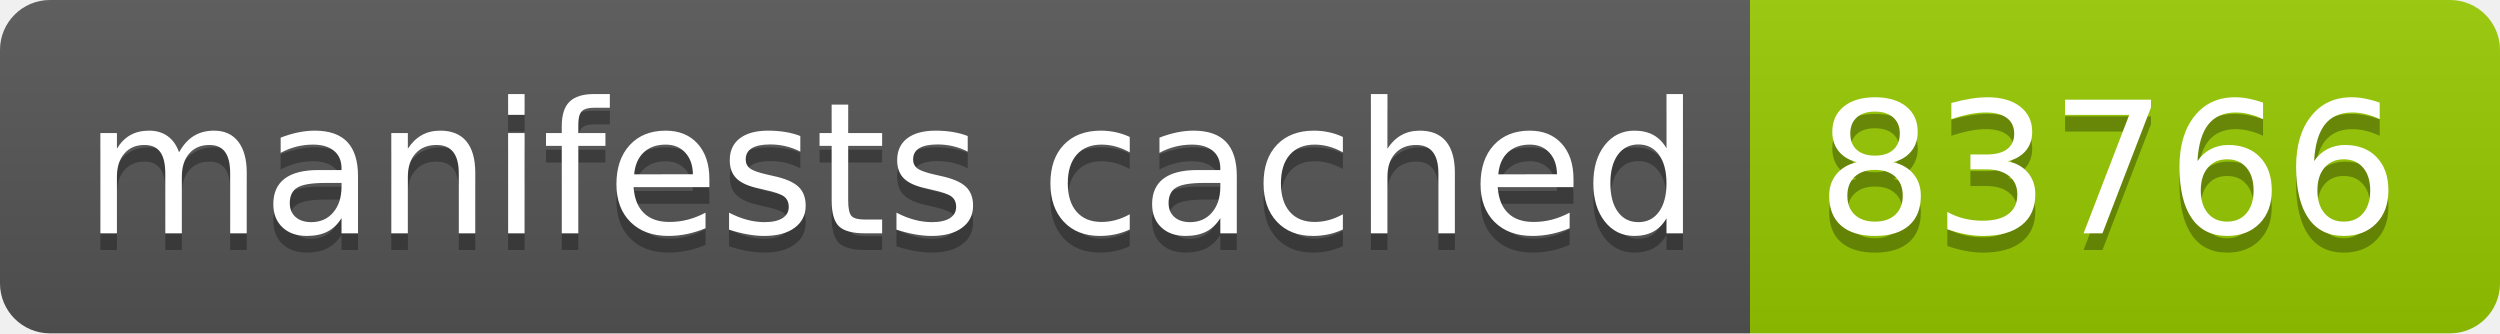
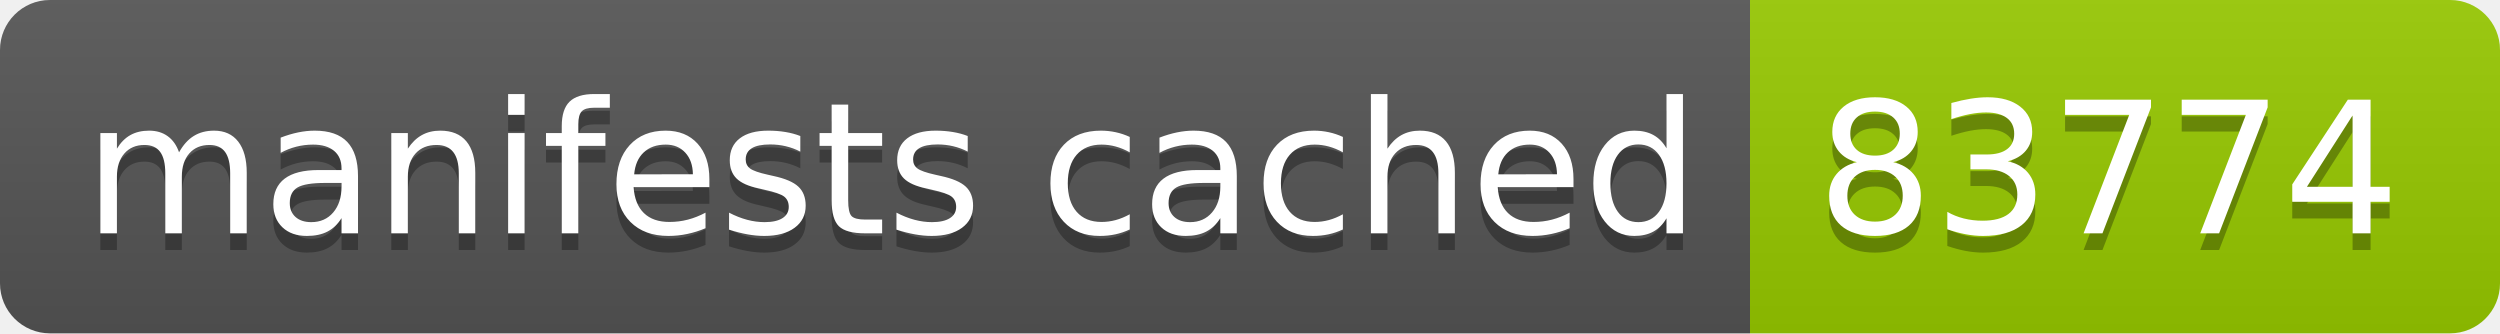
- <svg xmlns="http://www.w3.org/2000/svg" width="150" height="20" role="img" aria-label="manifests cached: 83766">
+ <svg xmlns="http://www.w3.org/2000/svg" width="150" height="20" role="img" aria-label="manifests cached: 83774">
  <linearGradient id="s" x2="0" y2="100%">
    <stop offset="0" stop-color="#bbb" stop-opacity=".1" />
    <stop offset="1" stop-opacity=".1" />
  </linearGradient>
  <clipPath id="r">
    <rect width="150" height="20" rx="3" fill="#fff" />
  </clipPath>
  <g clip-path="url(#r)">
    <rect width="105" height="20" fill="#555" />
    <rect x="105" width="45" height="20" fill="#97ca00" />
    <rect width="150" height="20" fill="url(#s)" />
  </g>
  <g fill="#fff" text-anchor="middle" font-family="Verdana,Geneva,DejaVu Sans,sans-serif" text-rendering="geometricPrecision" font-size="110">
    <text aria-hidden="true" x="535" y="150" fill="#010101" fill-opacity=".3" transform="scale(.1)" textLength="950">manifests cached</text>
    <text x="535" y="140" transform="scale(.1)" fill="#fff" textLength="950">manifests cached</text>
-     <text aria-hidden="true" x="1265" y="150" fill="#010101" fill-opacity=".3" transform="scale(.1)" textLength="350">83766</text>
-     <text x="1265" y="140" transform="scale(.1)" fill="#fff" textLength="350">83766</text>
+     <text aria-hidden="true" x="1265" y="150" fill="#010101" fill-opacity=".3" transform="scale(.1)" textLength="350">83774</text>
+     <text x="1265" y="140" transform="scale(.1)" fill="#fff" textLength="350">83774</text>
  </g>
</svg>
